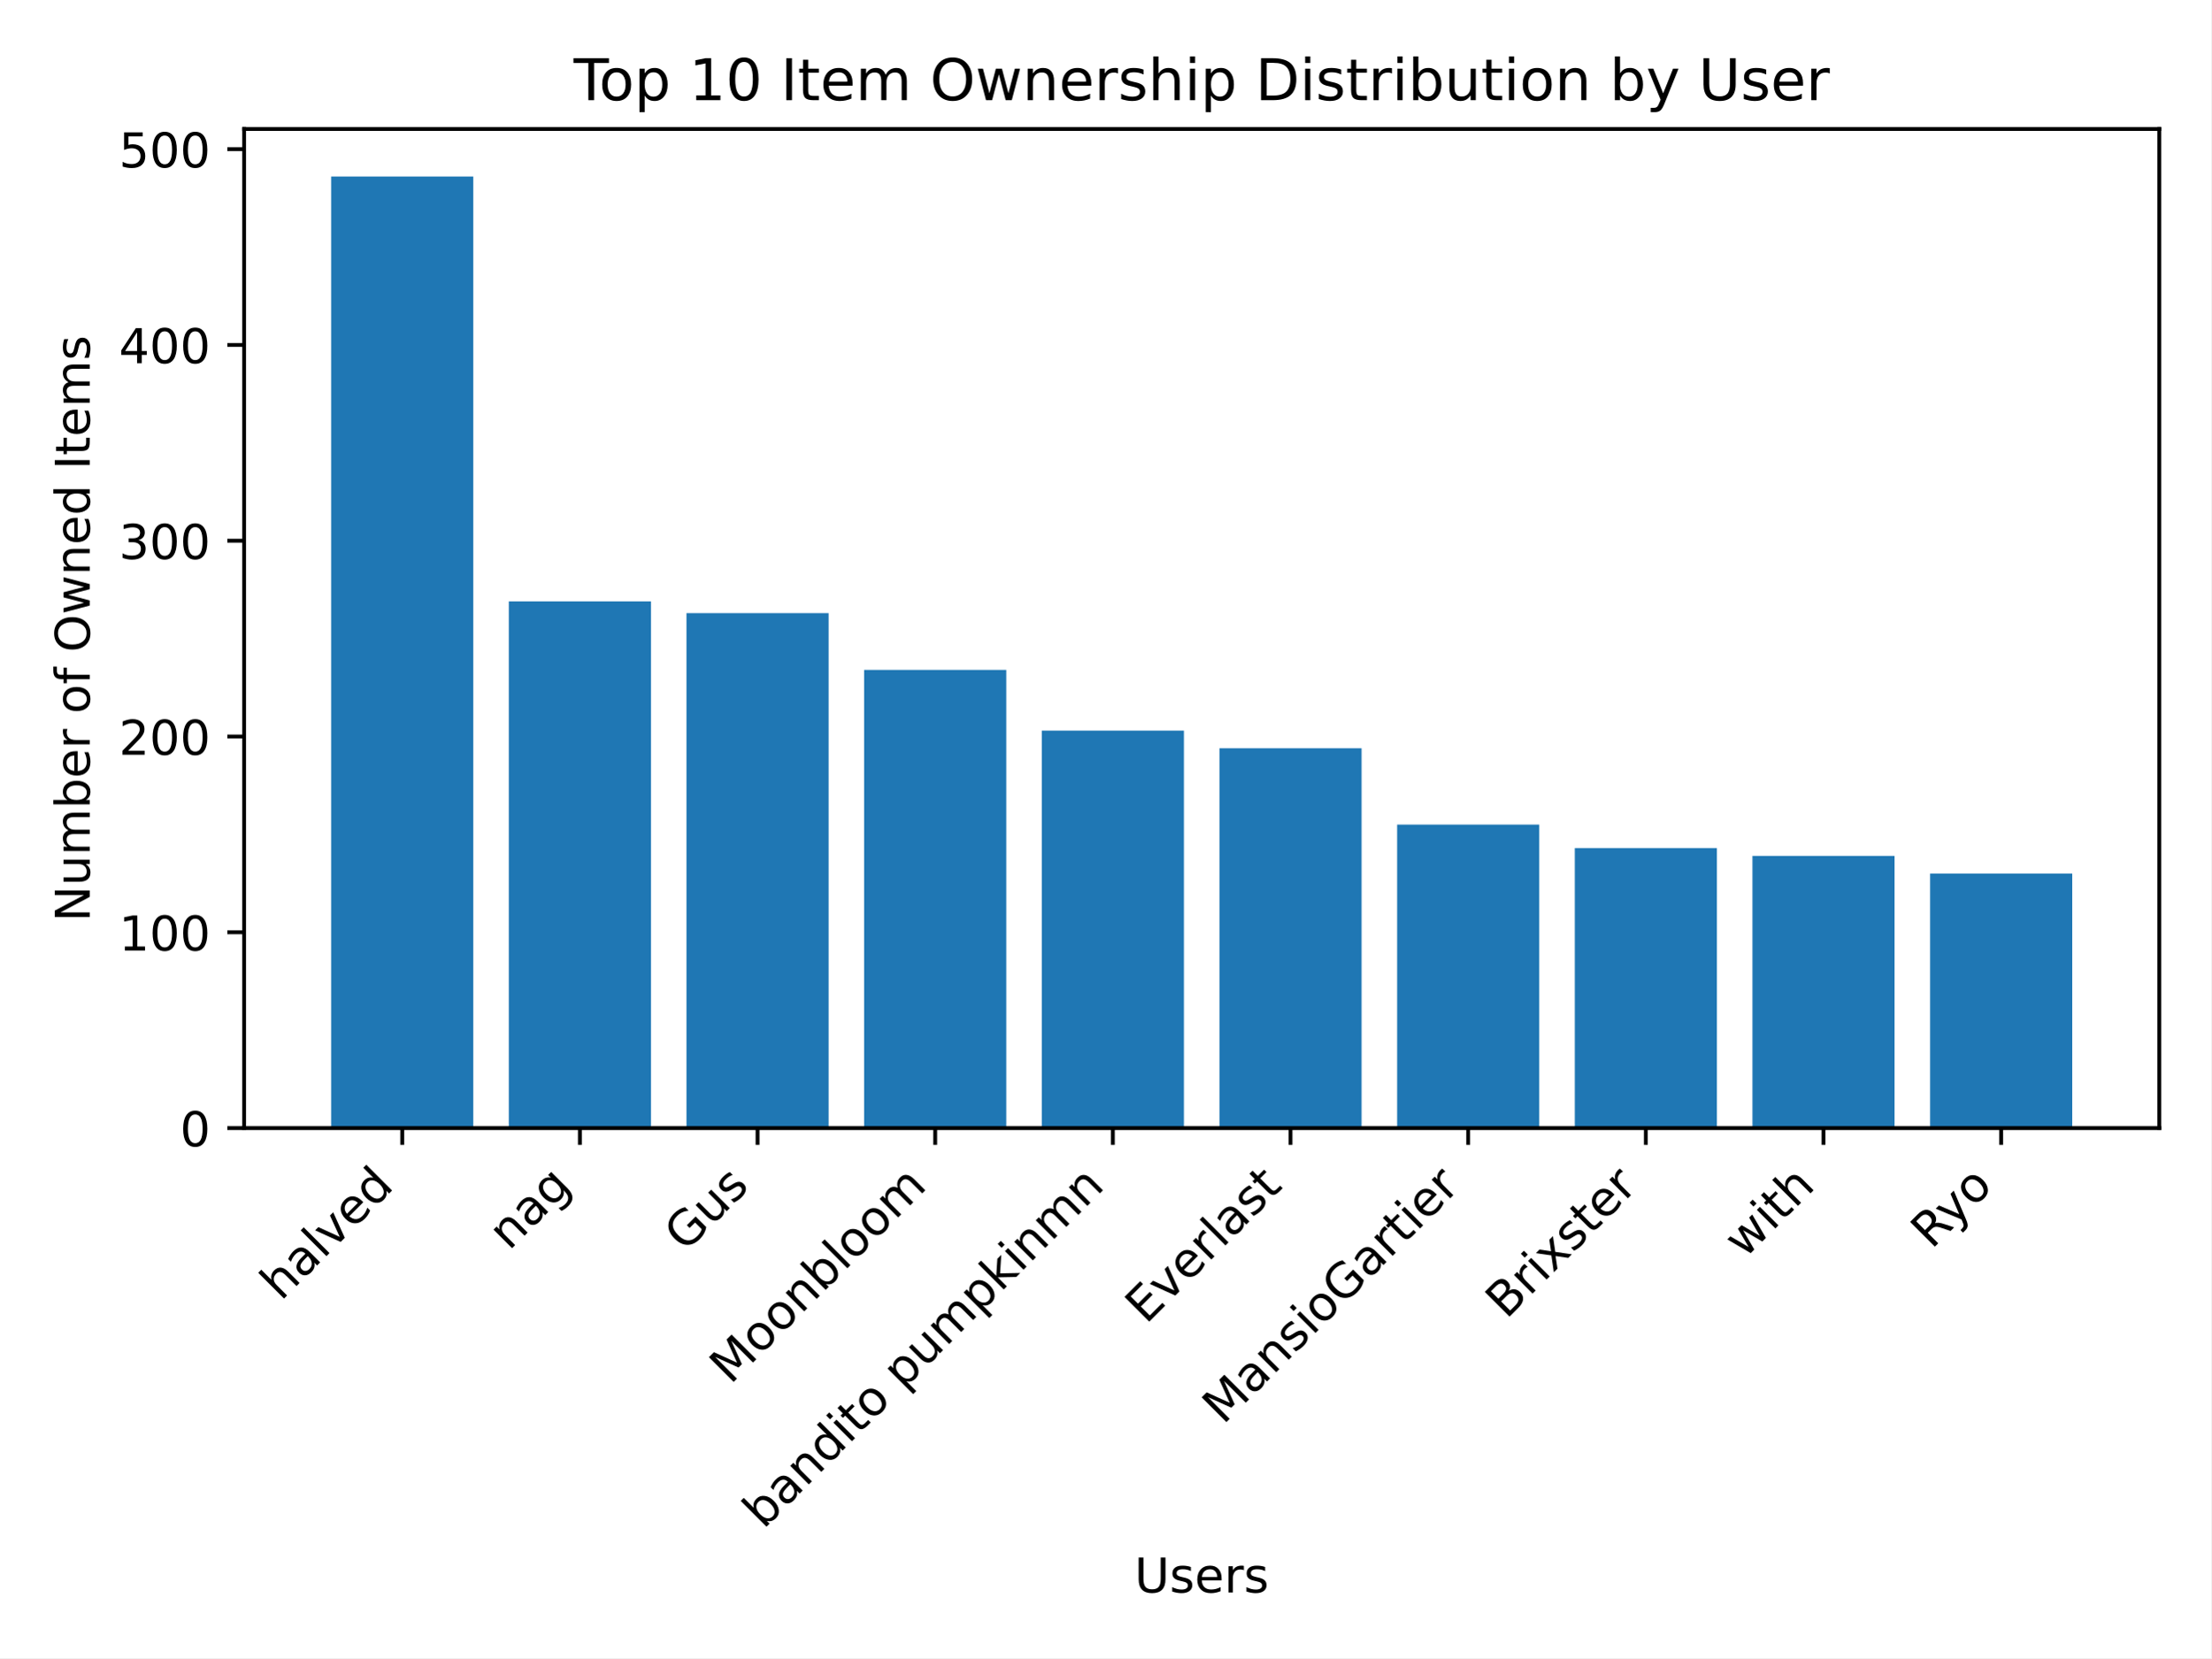
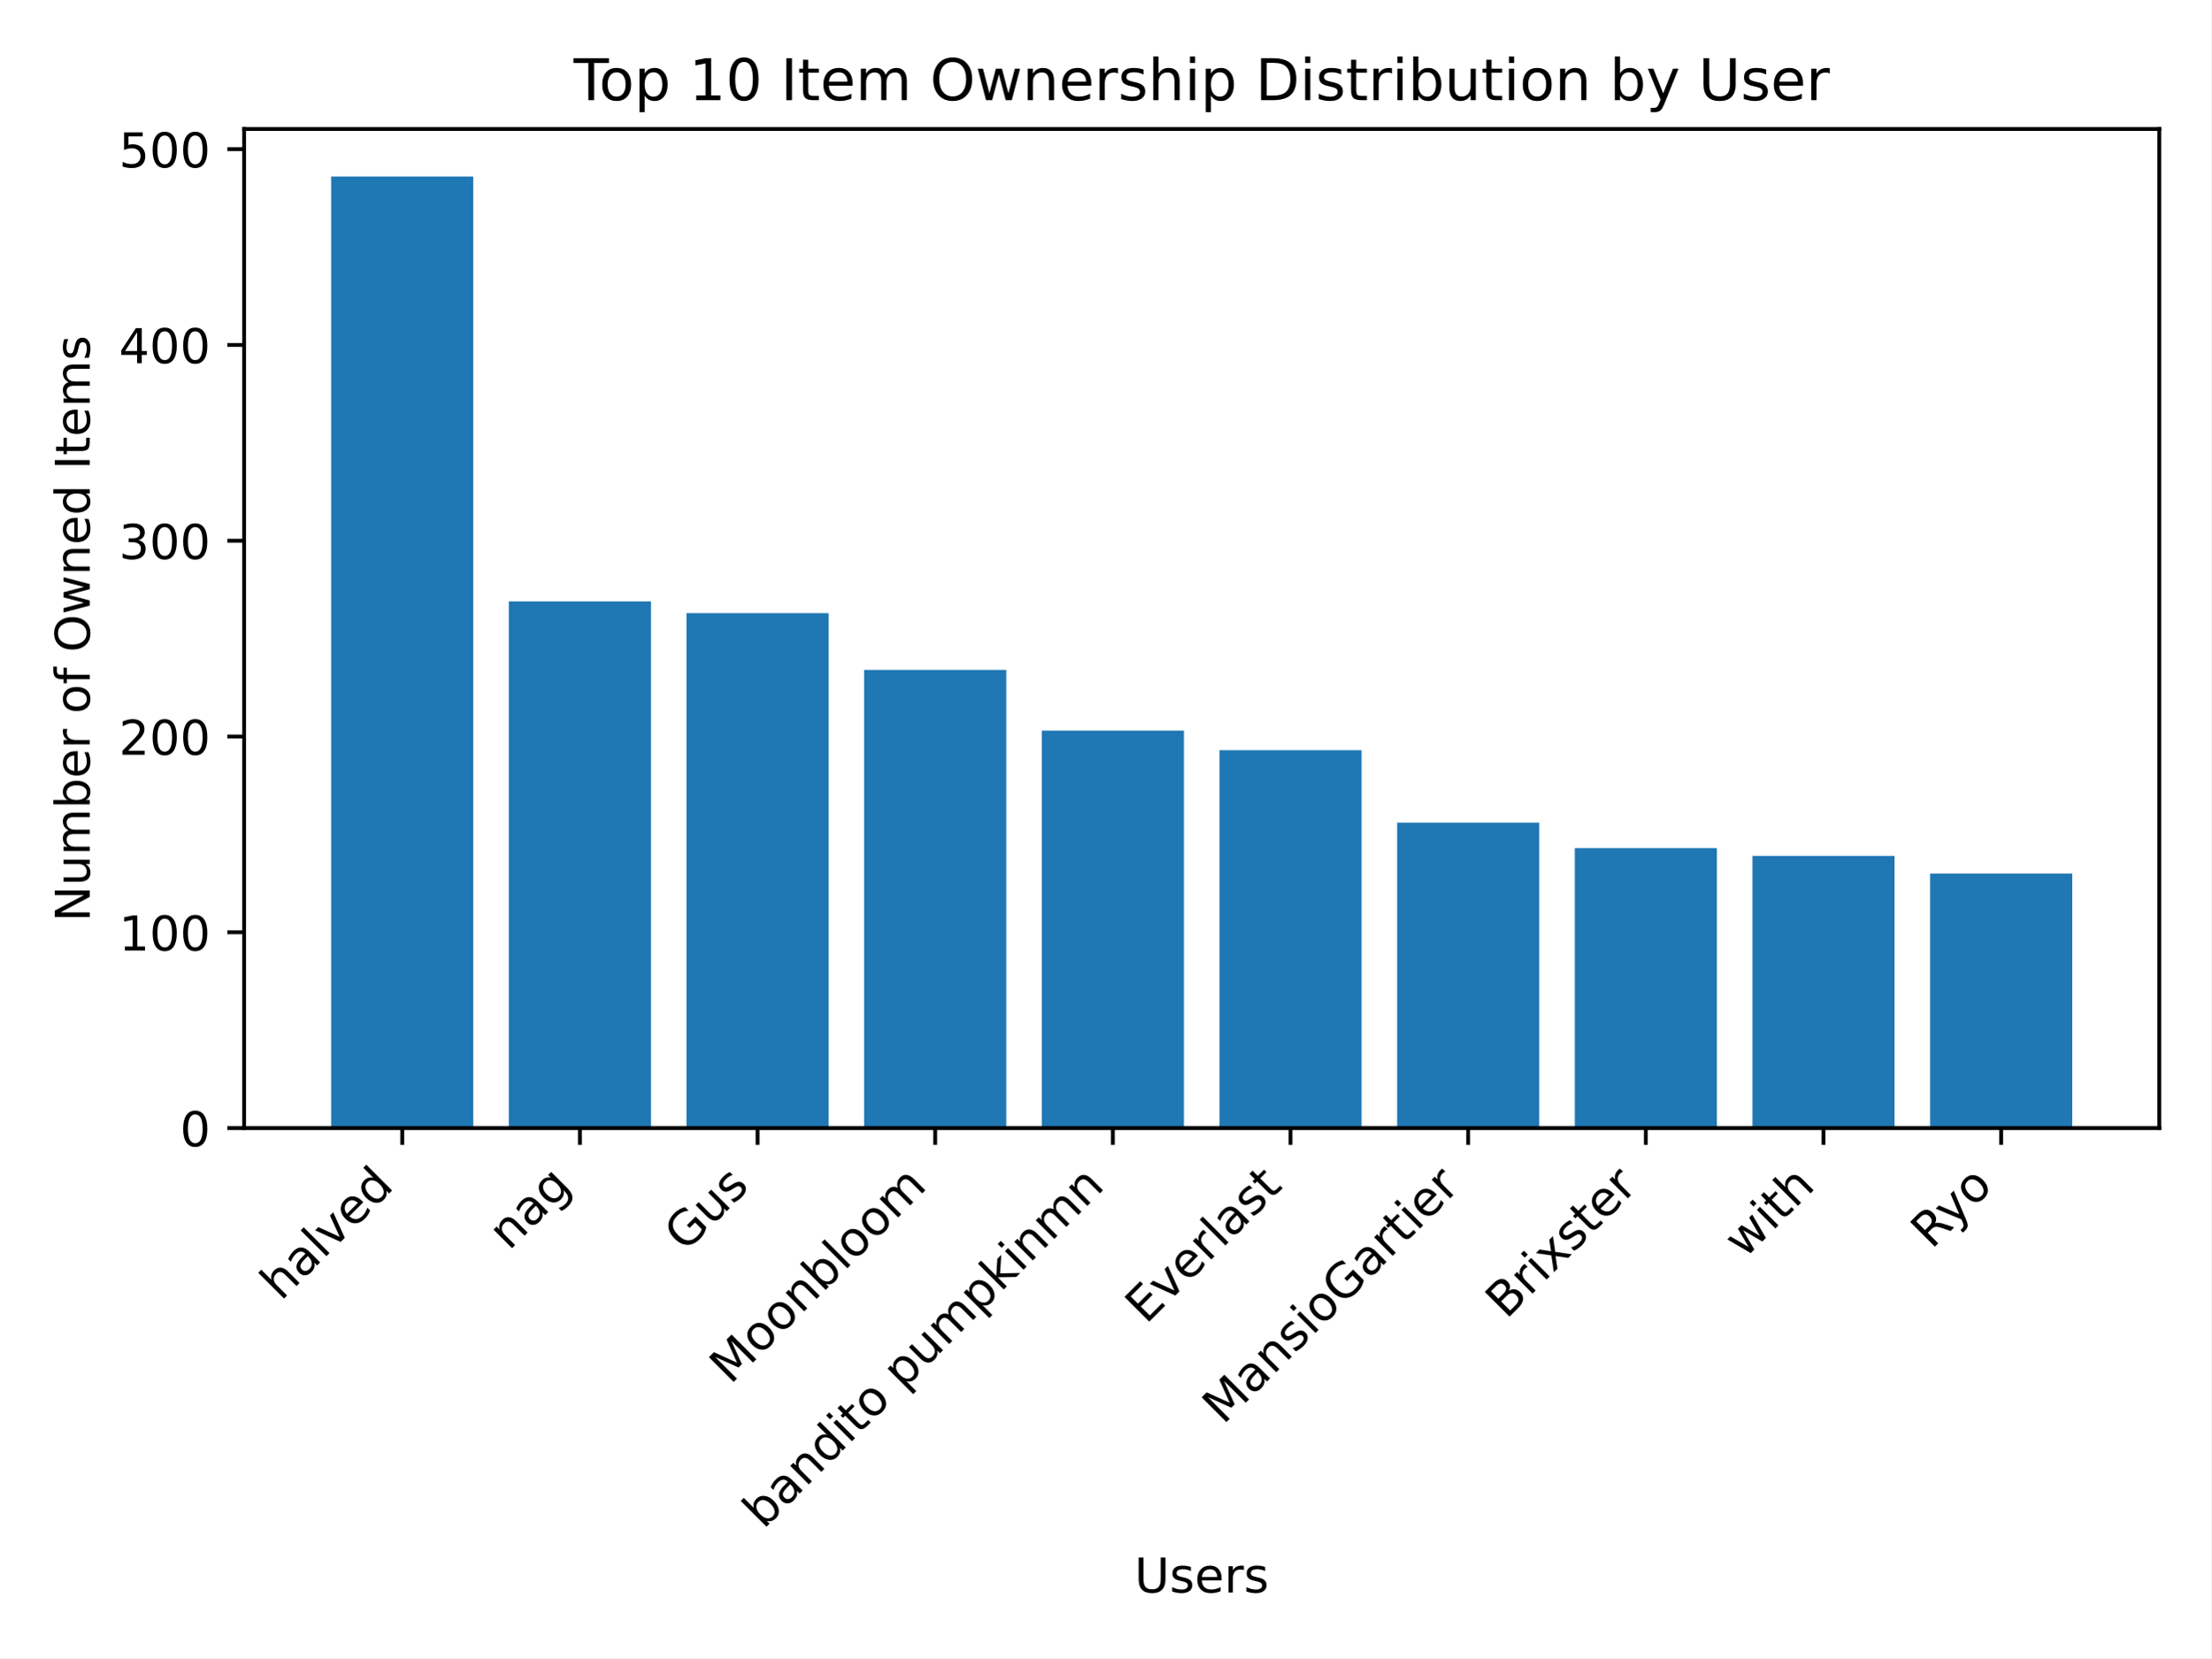
<svg xmlns="http://www.w3.org/2000/svg" xmlns:xlink="http://www.w3.org/1999/xlink" width="460.8pt" height="345.6pt" viewBox="0 0 460.8 345.6" version="1.1">
  <defs>
    <style type="text/css">*{stroke-linejoin: round; stroke-linecap: butt}</style>
  </defs>
  <g id="figure_1">
    <g id="patch_1">
      <path d="M 0 345.6  L 460.8 345.6  L 460.8 0  L 0 0  z " style="fill: #ffffff" />
    </g>
    <g id="axes_1">
      <g id="patch_2">
        <path d="M 50.87 235.125  L 450 235.125  L 450 26.88  L 50.87 26.88  z " style="fill: #ffffff" />
      </g>
      <g id="patch_3">
-         <path d="M 69.012 235.125  L 98.632 235.125  L 98.632 36.796  L 69.012 36.796  z " clip-path="url(#p7b0a698c58)" style="fill: #1f77b4" />
+         <path d="M 69.012 235.125  L 98.632 235.125  L 98.632 36.796  L 69.012 36.796  z " clip-path="url(#padc03eadf7)" style="fill: #1f77b4" />
      </g>
      <g id="patch_4">
-         <path d="M 106.037 235.125  L 135.657 235.125  L 135.657 125.351  L 106.037 125.351  z " clip-path="url(#p7b0a698c58)" style="fill: #1f77b4" />
+         <path d="M 106.037 235.125  L 135.657 235.125  L 135.657 125.351  L 106.037 125.351  z " clip-path="url(#padc03eadf7)" style="fill: #1f77b4" />
      </g>
      <g id="patch_5">
-         <path d="M 143.062 235.125  L 172.682 235.125  L 172.682 127.799  L 143.062 127.799  z " clip-path="url(#p7b0a698c58)" style="fill: #1f77b4" />
+         <path d="M 143.062 235.125  L 172.682 235.125  L 172.682 127.799  L 143.062 127.799  z " clip-path="url(#padc03eadf7)" style="fill: #1f77b4" />
      </g>
      <g id="patch_6">
-         <path d="M 180.087 235.125  L 209.707 235.125  L 209.707 139.634  L 180.087 139.634  z " clip-path="url(#p7b0a698c58)" style="fill: #1f77b4" />
+         <path d="M 180.087 235.125  L 209.707 235.125  L 209.707 139.634  L 180.087 139.634  z " clip-path="url(#padc03eadf7)" style="fill: #1f77b4" />
      </g>
      <g id="patch_7">
-         <path d="M 217.112 235.125  L 246.732 235.125  L 246.732 152.284  L 217.112 152.284  z " clip-path="url(#p7b0a698c58)" style="fill: #1f77b4" />
+         <path d="M 217.112 235.125  L 246.732 235.125  L 246.732 152.284  L 217.112 152.284  z " clip-path="url(#padc03eadf7)" style="fill: #1f77b4" />
      </g>
      <g id="patch_8">
-         <path d="M 254.138 235.125  L 283.758 235.125  L 283.758 155.957  L 254.138 155.957  z " clip-path="url(#p7b0a698c58)" style="fill: #1f77b4" />
+         <path d="M 254.138 235.125  L 283.758 235.125  L 283.758 156.365  L 254.138 156.365  z " clip-path="url(#padc03eadf7)" style="fill: #1f77b4" />
      </g>
      <g id="patch_9">
-         <path d="M 291.163 235.125  L 320.783 235.125  L 320.783 171.872  L 291.163 171.872  z " clip-path="url(#p7b0a698c58)" style="fill: #1f77b4" />
+         <path d="M 291.163 235.125  L 320.783 235.125  L 320.783 171.464  L 291.163 171.464  z " clip-path="url(#padc03eadf7)" style="fill: #1f77b4" />
      </g>
      <g id="patch_10">
-         <path d="M 328.188 235.125  L 357.808 235.125  L 357.808 176.769  L 328.188 176.769  z " clip-path="url(#p7b0a698c58)" style="fill: #1f77b4" />
+         <path d="M 328.188 235.125  L 357.808 235.125  L 357.808 176.769  L 328.188 176.769  z " clip-path="url(#padc03eadf7)" style="fill: #1f77b4" />
      </g>
      <g id="patch_11">
-         <path d="M 365.213 235.125  L 394.833 235.125  L 394.833 178.401  L 365.213 178.401  z " clip-path="url(#p7b0a698c58)" style="fill: #1f77b4" />
+         <path d="M 365.213 235.125  L 394.833 235.125  L 394.833 178.401  L 365.213 178.401  z " clip-path="url(#padc03eadf7)" style="fill: #1f77b4" />
      </g>
      <g id="patch_12">
-         <path d="M 402.238 235.125  L 431.858 235.125  L 431.858 182.074  L 402.238 182.074  z " clip-path="url(#p7b0a698c58)" style="fill: #1f77b4" />
+         <path d="M 402.238 235.125  L 431.858 235.125  L 431.858 182.074  L 402.238 182.074  z " clip-path="url(#padc03eadf7)" style="fill: #1f77b4" />
      </g>
      <g id="matplotlib.axis_1">
        <g id="xtick_1">
          <g id="line2d_1">
            <defs>
-               <path id="md4aa6cab28" d="M 0 0  L 0 3.5  " style="stroke: #000000; stroke-width: 0.8" />
+               <path id="m1ed70bf2a2" d="M 0 0  L 0 3.5  " style="stroke: #000000; stroke-width: 0.8" />
            </defs>
            <g>
-               <use xlink:href="#md4aa6cab28" x="83.822" y="235.125" style="stroke: #000000; stroke-width: 0.8" />
+               <use xlink:href="#m1ed70bf2a2" x="83.822" y="235.125" style="stroke: #000000; stroke-width: 0.8" />
            </g>
          </g>
          <g id="text_1">
            <g transform="translate(58.54764 271.3021) rotate(-45) scale(0.1 -0.1)">
              <defs>
                <path id="DejaVuSans-68" d="M 3513 2113  L 3513 0  L 2938 0  L 2938 2094  Q 2938 2591 2744 2837  Q 2550 3084 2163 3084  Q 1697 3084 1428 2787  Q 1159 2491 1159 1978  L 1159 0  L 581 0  L 581 4863  L 1159 4863  L 1159 2956  Q 1366 3272 1645 3428  Q 1925 3584 2291 3584  Q 2894 3584 3203 3211  Q 3513 2838 3513 2113  z " transform="scale(0.015625)" />
                <path id="DejaVuSans-61" d="M 2194 1759  Q 1497 1759 1228 1600  Q 959 1441 959 1056  Q 959 750 1161 570  Q 1363 391 1709 391  Q 2188 391 2477 730  Q 2766 1069 2766 1631  L 2766 1759  L 2194 1759  z M 3341 1997  L 3341 0  L 2766 0  L 2766 531  Q 2569 213 2275 61  Q 1981 -91 1556 -91  Q 1019 -91 701 211  Q 384 513 384 1019  Q 384 1609 779 1909  Q 1175 2209 1959 2209  L 2766 2209  L 2766 2266  Q 2766 2663 2505 2880  Q 2244 3097 1772 3097  Q 1472 3097 1187 3025  Q 903 2953 641 2809  L 641 3341  Q 956 3463 1253 3523  Q 1550 3584 1831 3584  Q 2591 3584 2966 3190  Q 3341 2797 3341 1997  z " transform="scale(0.015625)" />
                <path id="DejaVuSans-6c" d="M 603 4863  L 1178 4863  L 1178 0  L 603 0  L 603 4863  z " transform="scale(0.015625)" />
                <path id="DejaVuSans-76" d="M 191 3500  L 800 3500  L 1894 563  L 2988 3500  L 3597 3500  L 2284 0  L 1503 0  L 191 3500  z " transform="scale(0.015625)" />
                <path id="DejaVuSans-65" d="M 3597 1894  L 3597 1613  L 953 1613  Q 991 1019 1311 708  Q 1631 397 2203 397  Q 2534 397 2845 478  Q 3156 559 3463 722  L 3463 178  Q 3153 47 2828 -22  Q 2503 -91 2169 -91  Q 1331 -91 842 396  Q 353 884 353 1716  Q 353 2575 817 3079  Q 1281 3584 2069 3584  Q 2775 3584 3186 3129  Q 3597 2675 3597 1894  z M 3022 2063  Q 3016 2534 2758 2815  Q 2500 3097 2075 3097  Q 1594 3097 1305 2825  Q 1016 2553 972 2059  L 3022 2063  z " transform="scale(0.015625)" />
                <path id="DejaVuSans-64" d="M 2906 2969  L 2906 4863  L 3481 4863  L 3481 0  L 2906 0  L 2906 525  Q 2725 213 2448 61  Q 2172 -91 1784 -91  Q 1150 -91 751 415  Q 353 922 353 1747  Q 353 2572 751 3078  Q 1150 3584 1784 3584  Q 2172 3584 2448 3432  Q 2725 3281 2906 2969  z M 947 1747  Q 947 1113 1208 752  Q 1469 391 1925 391  Q 2381 391 2643 752  Q 2906 1113 2906 1747  Q 2906 2381 2643 2742  Q 2381 3103 1925 3103  Q 1469 3103 1208 2742  Q 947 2381 947 1747  z " transform="scale(0.015625)" />
              </defs>
              <use xlink:href="#DejaVuSans-68" />
              <use xlink:href="#DejaVuSans-61" x="63.379" />
              <use xlink:href="#DejaVuSans-6c" x="124.658" />
              <use xlink:href="#DejaVuSans-76" x="152.441" />
              <use xlink:href="#DejaVuSans-65" x="211.621" />
              <use xlink:href="#DejaVuSans-64" x="273.145" />
            </g>
          </g>
        </g>
        <g id="xtick_2">
          <g id="line2d_2">
            <g>
-               <use xlink:href="#md4aa6cab28" x="120.847" y="235.125" style="stroke: #000000; stroke-width: 0.8" />
+               <use xlink:href="#m1ed70bf2a2" x="120.847" y="235.125" style="stroke: #000000; stroke-width: 0.8" />
            </g>
          </g>
          <g id="text_2">
            <g transform="translate(106.0732 260.8015) rotate(-45) scale(0.1 -0.1)">
              <defs>
                <path id="DejaVuSans-6e" d="M 3513 2113  L 3513 0  L 2938 0  L 2938 2094  Q 2938 2591 2744 2837  Q 2550 3084 2163 3084  Q 1697 3084 1428 2787  Q 1159 2491 1159 1978  L 1159 0  L 581 0  L 581 3500  L 1159 3500  L 1159 2956  Q 1366 3272 1645 3428  Q 1925 3584 2291 3584  Q 2894 3584 3203 3211  Q 3513 2838 3513 2113  z " transform="scale(0.015625)" />
                <path id="DejaVuSans-67" d="M 2906 1791  Q 2906 2416 2648 2759  Q 2391 3103 1925 3103  Q 1463 3103 1205 2759  Q 947 2416 947 1791  Q 947 1169 1205 825  Q 1463 481 1925 481  Q 2391 481 2648 825  Q 2906 1169 2906 1791  z M 3481 434  Q 3481 -459 3084 -895  Q 2688 -1331 1869 -1331  Q 1566 -1331 1297 -1286  Q 1028 -1241 775 -1147  L 775 -588  Q 1028 -725 1275 -790  Q 1522 -856 1778 -856  Q 2344 -856 2625 -561  Q 2906 -266 2906 331  L 2906 616  Q 2728 306 2450 153  Q 2172 0 1784 0  Q 1141 0 747 490  Q 353 981 353 1791  Q 353 2603 747 3093  Q 1141 3584 1784 3584  Q 2172 3584 2450 3431  Q 2728 3278 2906 2969  L 2906 3500  L 3481 3500  L 3481 434  z " transform="scale(0.015625)" />
              </defs>
              <use xlink:href="#DejaVuSans-6e" />
              <use xlink:href="#DejaVuSans-61" x="63.379" />
              <use xlink:href="#DejaVuSans-67" x="124.658" />
            </g>
          </g>
        </g>
        <g id="xtick_3">
          <g id="line2d_3">
            <g>
-               <use xlink:href="#md4aa6cab28" x="157.872" y="235.125" style="stroke: #000000; stroke-width: 0.8" />
+               <use xlink:href="#m1ed70bf2a2" x="157.872" y="235.125" style="stroke: #000000; stroke-width: 0.8" />
            </g>
          </g>
          <g id="text_3">
            <g transform="translate(142.758 261.1418) rotate(-45) scale(0.1 -0.1)">
              <defs>
                <path id="DejaVuSans-47" d="M 3809 666  L 3809 1919  L 2778 1919  L 2778 2438  L 4434 2438  L 4434 434  Q 4069 175 3628 42  Q 3188 -91 2688 -91  Q 1594 -91 976 548  Q 359 1188 359 2328  Q 359 3472 976 4111  Q 1594 4750 2688 4750  Q 3144 4750 3555 4637  Q 3966 4525 4313 4306  L 4313 3634  Q 3963 3931 3569 4081  Q 3175 4231 2741 4231  Q 1884 4231 1454 3753  Q 1025 3275 1025 2328  Q 1025 1384 1454 906  Q 1884 428 2741 428  Q 3075 428 3337 486  Q 3600 544 3809 666  z " transform="scale(0.015625)" />
                <path id="DejaVuSans-75" d="M 544 1381  L 544 3500  L 1119 3500  L 1119 1403  Q 1119 906 1312 657  Q 1506 409 1894 409  Q 2359 409 2629 706  Q 2900 1003 2900 1516  L 2900 3500  L 3475 3500  L 3475 0  L 2900 0  L 2900 538  Q 2691 219 2414 64  Q 2138 -91 1772 -91  Q 1169 -91 856 284  Q 544 659 544 1381  z M 1991 3584  L 1991 3584  z " transform="scale(0.015625)" />
                <path id="DejaVuSans-73" d="M 2834 3397  L 2834 2853  Q 2591 2978 2328 3040  Q 2066 3103 1784 3103  Q 1356 3103 1142 2972  Q 928 2841 928 2578  Q 928 2378 1081 2264  Q 1234 2150 1697 2047  L 1894 2003  Q 2506 1872 2764 1633  Q 3022 1394 3022 966  Q 3022 478 2636 193  Q 2250 -91 1575 -91  Q 1294 -91 989 -36  Q 684 19 347 128  L 347 722  Q 666 556 975 473  Q 1284 391 1588 391  Q 1994 391 2212 530  Q 2431 669 2431 922  Q 2431 1156 2273 1281  Q 2116 1406 1581 1522  L 1381 1569  Q 847 1681 609 1914  Q 372 2147 372 2553  Q 372 3047 722 3315  Q 1072 3584 1716 3584  Q 2034 3584 2315 3537  Q 2597 3491 2834 3397  z " transform="scale(0.015625)" />
              </defs>
              <use xlink:href="#DejaVuSans-47" />
              <use xlink:href="#DejaVuSans-75" x="77.49" />
              <use xlink:href="#DejaVuSans-73" x="140.869" />
            </g>
          </g>
        </g>
        <g id="xtick_4">
          <g id="line2d_4">
            <g>
-               <use xlink:href="#md4aa6cab28" x="194.897" y="235.125" style="stroke: #000000; stroke-width: 0.8" />
+               <use xlink:href="#m1ed70bf2a2" x="194.897" y="235.125" style="stroke: #000000; stroke-width: 0.8" />
            </g>
          </g>
          <g id="text_4">
            <g transform="translate(152.197 288.7278) rotate(-45) scale(0.1 -0.1)">
              <defs>
                <path id="DejaVuSans-4d" d="M 628 4666  L 1569 4666  L 2759 1491  L 3956 4666  L 4897 4666  L 4897 0  L 4281 0  L 4281 4097  L 3078 897  L 2444 897  L 1241 4097  L 1241 0  L 628 0  L 628 4666  z " transform="scale(0.015625)" />
                <path id="DejaVuSans-6f" d="M 1959 3097  Q 1497 3097 1228 2736  Q 959 2375 959 1747  Q 959 1119 1226 758  Q 1494 397 1959 397  Q 2419 397 2687 759  Q 2956 1122 2956 1747  Q 2956 2369 2687 2733  Q 2419 3097 1959 3097  z M 1959 3584  Q 2709 3584 3137 3096  Q 3566 2609 3566 1747  Q 3566 888 3137 398  Q 2709 -91 1959 -91  Q 1206 -91 779 398  Q 353 888 353 1747  Q 353 2609 779 3096  Q 1206 3584 1959 3584  z " transform="scale(0.015625)" />
                <path id="DejaVuSans-62" d="M 3116 1747  Q 3116 2381 2855 2742  Q 2594 3103 2138 3103  Q 1681 3103 1420 2742  Q 1159 2381 1159 1747  Q 1159 1113 1420 752  Q 1681 391 2138 391  Q 2594 391 2855 752  Q 3116 1113 3116 1747  z M 1159 2969  Q 1341 3281 1617 3432  Q 1894 3584 2278 3584  Q 2916 3584 3314 3078  Q 3713 2572 3713 1747  Q 3713 922 3314 415  Q 2916 -91 2278 -91  Q 1894 -91 1617 61  Q 1341 213 1159 525  L 1159 0  L 581 0  L 581 4863  L 1159 4863  L 1159 2969  z " transform="scale(0.015625)" />
                <path id="DejaVuSans-6d" d="M 3328 2828  Q 3544 3216 3844 3400  Q 4144 3584 4550 3584  Q 5097 3584 5394 3201  Q 5691 2819 5691 2113  L 5691 0  L 5113 0  L 5113 2094  Q 5113 2597 4934 2840  Q 4756 3084 4391 3084  Q 3944 3084 3684 2787  Q 3425 2491 3425 1978  L 3425 0  L 2847 0  L 2847 2094  Q 2847 2600 2669 2842  Q 2491 3084 2119 3084  Q 1678 3084 1418 2786  Q 1159 2488 1159 1978  L 1159 0  L 581 0  L 581 3500  L 1159 3500  L 1159 2956  Q 1356 3278 1631 3431  Q 1906 3584 2284 3584  Q 2666 3584 2933 3390  Q 3200 3197 3328 2828  z " transform="scale(0.015625)" />
              </defs>
              <use xlink:href="#DejaVuSans-4d" />
              <use xlink:href="#DejaVuSans-6f" x="86.279" />
              <use xlink:href="#DejaVuSans-6f" x="147.461" />
              <use xlink:href="#DejaVuSans-6e" x="208.643" />
              <use xlink:href="#DejaVuSans-62" x="272.021" />
              <use xlink:href="#DejaVuSans-6c" x="335.498" />
              <use xlink:href="#DejaVuSans-6f" x="363.281" />
              <use xlink:href="#DejaVuSans-6f" x="424.463" />
              <use xlink:href="#DejaVuSans-6d" x="485.645" />
            </g>
          </g>
        </g>
        <g id="xtick_5">
          <g id="line2d_5">
            <g>
-               <use xlink:href="#md4aa6cab28" x="231.922" y="235.125" style="stroke: #000000; stroke-width: 0.8" />
+               <use xlink:href="#m1ed70bf2a2" x="231.922" y="235.125" style="stroke: #000000; stroke-width: 0.8" />
            </g>
          </g>
          <g id="text_5">
            <g transform="translate(159.0927 318.8572) rotate(-45) scale(0.1 -0.1)">
              <defs>
                <path id="DejaVuSans-69" d="M 603 3500  L 1178 3500  L 1178 0  L 603 0  L 603 3500  z M 603 4863  L 1178 4863  L 1178 4134  L 603 4134  L 603 4863  z " transform="scale(0.015625)" />
                <path id="DejaVuSans-74" d="M 1172 4494  L 1172 3500  L 2356 3500  L 2356 3053  L 1172 3053  L 1172 1153  Q 1172 725 1289 603  Q 1406 481 1766 481  L 2356 481  L 2356 0  L 1766 0  Q 1100 0 847 248  Q 594 497 594 1153  L 594 3053  L 172 3053  L 172 3500  L 594 3500  L 594 4494  L 1172 4494  z " transform="scale(0.015625)" />
                <path id="DejaVuSans-20" transform="scale(0.015625)" />
                <path id="DejaVuSans-70" d="M 1159 525  L 1159 -1331  L 581 -1331  L 581 3500  L 1159 3500  L 1159 2969  Q 1341 3281 1617 3432  Q 1894 3584 2278 3584  Q 2916 3584 3314 3078  Q 3713 2572 3713 1747  Q 3713 922 3314 415  Q 2916 -91 2278 -91  Q 1894 -91 1617 61  Q 1341 213 1159 525  z M 3116 1747  Q 3116 2381 2855 2742  Q 2594 3103 2138 3103  Q 1681 3103 1420 2742  Q 1159 2381 1159 1747  Q 1159 1113 1420 752  Q 1681 391 2138 391  Q 2594 391 2855 752  Q 3116 1113 3116 1747  z " transform="scale(0.015625)" />
                <path id="DejaVuSans-6b" d="M 581 4863  L 1159 4863  L 1159 1991  L 2875 3500  L 3609 3500  L 1753 1863  L 3688 0  L 2938 0  L 1159 1709  L 1159 0  L 581 0  L 581 4863  z " transform="scale(0.015625)" />
              </defs>
              <use xlink:href="#DejaVuSans-62" />
              <use xlink:href="#DejaVuSans-61" x="63.477" />
              <use xlink:href="#DejaVuSans-6e" x="124.756" />
              <use xlink:href="#DejaVuSans-64" x="188.135" />
              <use xlink:href="#DejaVuSans-69" x="251.611" />
              <use xlink:href="#DejaVuSans-74" x="279.395" />
              <use xlink:href="#DejaVuSans-6f" x="318.604" />
              <use xlink:href="#DejaVuSans-20" x="379.785" />
              <use xlink:href="#DejaVuSans-70" x="411.572" />
              <use xlink:href="#DejaVuSans-75" x="475.049" />
              <use xlink:href="#DejaVuSans-6d" x="538.428" />
              <use xlink:href="#DejaVuSans-70" x="635.84" />
              <use xlink:href="#DejaVuSans-6b" x="699.316" />
              <use xlink:href="#DejaVuSans-69" x="757.227" />
              <use xlink:href="#DejaVuSans-6e" x="785.01" />
              <use xlink:href="#DejaVuSans-6d" x="848.389" />
              <use xlink:href="#DejaVuSans-6e" x="945.801" />
            </g>
          </g>
        </g>
        <g id="xtick_6">
          <g id="line2d_6">
            <g>
-               <use xlink:href="#md4aa6cab28" x="268.948" y="235.125" style="stroke: #000000; stroke-width: 0.8" />
+               <use xlink:href="#m1ed70bf2a2" x="268.948" y="235.125" style="stroke: #000000; stroke-width: 0.8" />
            </g>
          </g>
          <g id="text_6">
            <g transform="translate(238.8126 276.1623) rotate(-45) scale(0.1 -0.1)">
              <defs>
                <path id="DejaVuSans-45" d="M 628 4666  L 3578 4666  L 3578 4134  L 1259 4134  L 1259 2753  L 3481 2753  L 3481 2222  L 1259 2222  L 1259 531  L 3634 531  L 3634 0  L 628 0  L 628 4666  z " transform="scale(0.015625)" />
                <path id="DejaVuSans-72" d="M 2631 2963  Q 2534 3019 2420 3045  Q 2306 3072 2169 3072  Q 1681 3072 1420 2755  Q 1159 2438 1159 1844  L 1159 0  L 581 0  L 581 3500  L 1159 3500  L 1159 2956  Q 1341 3275 1631 3429  Q 1922 3584 2338 3584  Q 2397 3584 2469 3576  Q 2541 3569 2628 3553  L 2631 2963  z " transform="scale(0.015625)" />
              </defs>
              <use xlink:href="#DejaVuSans-45" />
              <use xlink:href="#DejaVuSans-76" x="63.184" />
              <use xlink:href="#DejaVuSans-65" x="122.363" />
              <use xlink:href="#DejaVuSans-72" x="183.887" />
              <use xlink:href="#DejaVuSans-6c" x="225" />
              <use xlink:href="#DejaVuSans-61" x="252.783" />
              <use xlink:href="#DejaVuSans-73" x="314.062" />
              <use xlink:href="#DejaVuSans-74" x="366.162" />
            </g>
          </g>
        </g>
        <g id="xtick_7">
          <g id="line2d_7">
            <g>
-               <use xlink:href="#md4aa6cab28" x="305.973" y="235.125" style="stroke: #000000; stroke-width: 0.8" />
+               <use xlink:href="#m1ed70bf2a2" x="305.973" y="235.125" style="stroke: #000000; stroke-width: 0.8" />
            </g>
          </g>
          <g id="text_7">
            <g transform="translate(254.8985 297.1015) rotate(-45) scale(0.1 -0.1)">
              <use xlink:href="#DejaVuSans-4d" />
              <use xlink:href="#DejaVuSans-61" x="86.279" />
              <use xlink:href="#DejaVuSans-6e" x="147.559" />
              <use xlink:href="#DejaVuSans-73" x="210.938" />
              <use xlink:href="#DejaVuSans-69" x="263.037" />
              <use xlink:href="#DejaVuSans-6f" x="290.82" />
              <use xlink:href="#DejaVuSans-47" x="352.002" />
              <use xlink:href="#DejaVuSans-61" x="429.492" />
              <use xlink:href="#DejaVuSans-72" x="490.771" />
              <use xlink:href="#DejaVuSans-74" x="531.885" />
              <use xlink:href="#DejaVuSans-69" x="571.094" />
              <use xlink:href="#DejaVuSans-65" x="598.877" />
              <use xlink:href="#DejaVuSans-72" x="660.4" />
            </g>
          </g>
        </g>
        <g id="xtick_8">
          <g id="line2d_8">
            <g>
-               <use xlink:href="#md4aa6cab28" x="342.998" y="235.125" style="stroke: #000000; stroke-width: 0.8" />
+               <use xlink:href="#m1ed70bf2a2" x="342.998" y="235.125" style="stroke: #000000; stroke-width: 0.8" />
            </g>
          </g>
          <g id="text_8">
            <g transform="translate(313.9057 275.1193) rotate(-45) scale(0.1 -0.1)">
              <defs>
                <path id="DejaVuSans-42" d="M 1259 2228  L 1259 519  L 2272 519  Q 2781 519 3026 730  Q 3272 941 3272 1375  Q 3272 1813 3026 2020  Q 2781 2228 2272 2228  L 1259 2228  z M 1259 4147  L 1259 2741  L 2194 2741  Q 2656 2741 2882 2914  Q 3109 3088 3109 3444  Q 3109 3797 2882 3972  Q 2656 4147 2194 4147  L 1259 4147  z M 628 4666  L 2241 4666  Q 2963 4666 3353 4366  Q 3744 4066 3744 3513  Q 3744 3084 3544 2831  Q 3344 2578 2956 2516  Q 3422 2416 3680 2098  Q 3938 1781 3938 1306  Q 3938 681 3513 340  Q 3088 0 2303 0  L 628 0  L 628 4666  z " transform="scale(0.015625)" />
                <path id="DejaVuSans-78" d="M 3513 3500  L 2247 1797  L 3578 0  L 2900 0  L 1881 1375  L 863 0  L 184 0  L 1544 1831  L 300 3500  L 978 3500  L 1906 2253  L 2834 3500  L 3513 3500  z " transform="scale(0.015625)" />
              </defs>
              <use xlink:href="#DejaVuSans-42" />
              <use xlink:href="#DejaVuSans-72" x="68.604" />
              <use xlink:href="#DejaVuSans-69" x="109.717" />
              <use xlink:href="#DejaVuSans-78" x="137.5" />
              <use xlink:href="#DejaVuSans-73" x="196.68" />
              <use xlink:href="#DejaVuSans-74" x="248.779" />
              <use xlink:href="#DejaVuSans-65" x="287.988" />
              <use xlink:href="#DejaVuSans-72" x="349.512" />
            </g>
          </g>
        </g>
        <g id="xtick_9">
          <g id="line2d_9">
            <g>
-               <use xlink:href="#md4aa6cab28" x="380.023" y="235.125" style="stroke: #000000; stroke-width: 0.8" />
+               <use xlink:href="#m1ed70bf2a2" x="380.023" y="235.125" style="stroke: #000000; stroke-width: 0.8" />
            </g>
          </g>
          <g id="text_9">
            <g transform="translate(363.5515 262.4986) rotate(-45) scale(0.1 -0.1)">
              <defs>
                <path id="DejaVuSans-77" d="M 269 3500  L 844 3500  L 1563 769  L 2278 3500  L 2956 3500  L 3675 769  L 4391 3500  L 4966 3500  L 4050 0  L 3372 0  L 2619 2869  L 1863 0  L 1184 0  L 269 3500  z " transform="scale(0.015625)" />
              </defs>
              <use xlink:href="#DejaVuSans-77" />
              <use xlink:href="#DejaVuSans-69" x="81.787" />
              <use xlink:href="#DejaVuSans-74" x="109.57" />
              <use xlink:href="#DejaVuSans-68" x="148.779" />
            </g>
          </g>
        </g>
        <g id="xtick_10">
          <g id="line2d_10">
            <g>
-               <use xlink:href="#md4aa6cab28" x="417.048" y="235.125" style="stroke: #000000; stroke-width: 0.8" />
+               <use xlink:href="#m1ed70bf2a2" x="417.048" y="235.125" style="stroke: #000000; stroke-width: 0.8" />
            </g>
          </g>
          <g id="text_10">
            <g transform="translate(402.541 260.5342) rotate(-45) scale(0.1 -0.1)">
              <defs>
                <path id="DejaVuSans-52" d="M 2841 2188  Q 3044 2119 3236 1894  Q 3428 1669 3622 1275  L 4263 0  L 3584 0  L 2988 1197  Q 2756 1666 2539 1819  Q 2322 1972 1947 1972  L 1259 1972  L 1259 0  L 628 0  L 628 4666  L 2053 4666  Q 2853 4666 3247 4331  Q 3641 3997 3641 3322  Q 3641 2881 3436 2590  Q 3231 2300 2841 2188  z M 1259 4147  L 1259 2491  L 2053 2491  Q 2509 2491 2742 2702  Q 2975 2913 2975 3322  Q 2975 3731 2742 3939  Q 2509 4147 2053 4147  L 1259 4147  z " transform="scale(0.015625)" />
                <path id="DejaVuSans-79" d="M 2059 -325  Q 1816 -950 1584 -1140  Q 1353 -1331 966 -1331  L 506 -1331  L 506 -850  L 844 -850  Q 1081 -850 1212 -737  Q 1344 -625 1503 -206  L 1606 56  L 191 3500  L 800 3500  L 1894 763  L 2988 3500  L 3597 3500  L 2059 -325  z " transform="scale(0.015625)" />
              </defs>
              <use xlink:href="#DejaVuSans-52" />
              <use xlink:href="#DejaVuSans-79" x="63.982" />
              <use xlink:href="#DejaVuSans-6f" x="123.162" />
            </g>
          </g>
        </g>
        <g id="text_11">
          <g transform="translate(236.4342 331.9262) scale(0.1 -0.1)">
            <defs>
              <path id="DejaVuSans-55" d="M 556 4666  L 1191 4666  L 1191 1831  Q 1191 1081 1462 751  Q 1734 422 2344 422  Q 2950 422 3222 751  Q 3494 1081 3494 1831  L 3494 4666  L 4128 4666  L 4128 1753  Q 4128 841 3676 375  Q 3225 -91 2344 -91  Q 1459 -91 1007 375  Q 556 841 556 1753  L 556 4666  z " transform="scale(0.015625)" />
            </defs>
            <use xlink:href="#DejaVuSans-55" />
            <use xlink:href="#DejaVuSans-73" x="73.193" />
            <use xlink:href="#DejaVuSans-65" x="125.293" />
            <use xlink:href="#DejaVuSans-72" x="186.816" />
            <use xlink:href="#DejaVuSans-73" x="227.93" />
          </g>
        </g>
      </g>
      <g id="matplotlib.axis_2">
        <g id="ytick_1">
          <g id="line2d_11">
            <defs>
-               <path id="m234869a16a" d="M 0 0  L -3.5 0  " style="stroke: #000000; stroke-width: 0.8" />
+               <path id="m15fab04257" d="M 0 0  L -3.5 0  " style="stroke: #000000; stroke-width: 0.8" />
            </defs>
            <g>
-               <use xlink:href="#m234869a16a" x="50.87" y="235.125" style="stroke: #000000; stroke-width: 0.8" />
+               <use xlink:href="#m15fab04257" x="50.87" y="235.125" style="stroke: #000000; stroke-width: 0.8" />
            </g>
          </g>
          <g id="text_12">
            <g transform="translate(37.5075 238.9243) scale(0.1 -0.1)">
              <defs>
                <path id="DejaVuSans-30" d="M 2034 4250  Q 1547 4250 1301 3770  Q 1056 3291 1056 2328  Q 1056 1369 1301 889  Q 1547 409 2034 409  Q 2525 409 2770 889  Q 3016 1369 3016 2328  Q 3016 3291 2770 3770  Q 2525 4250 2034 4250  z M 2034 4750  Q 2819 4750 3233 4129  Q 3647 3509 3647 2328  Q 3647 1150 3233 529  Q 2819 -91 2034 -91  Q 1250 -91 836 529  Q 422 1150 422 2328  Q 422 3509 836 4129  Q 1250 4750 2034 4750  z " transform="scale(0.015625)" />
              </defs>
              <use xlink:href="#DejaVuSans-30" />
            </g>
          </g>
        </g>
        <g id="ytick_2">
          <g id="line2d_12">
            <g>
-               <use xlink:href="#m234869a16a" x="50.87" y="194.317" style="stroke: #000000; stroke-width: 0.8" />
+               <use xlink:href="#m15fab04257" x="50.87" y="194.317" style="stroke: #000000; stroke-width: 0.8" />
            </g>
          </g>
          <g id="text_13">
            <g transform="translate(24.7825 198.1159) scale(0.1 -0.1)">
              <defs>
                <path id="DejaVuSans-31" d="M 794 531  L 1825 531  L 1825 4091  L 703 3866  L 703 4441  L 1819 4666  L 2450 4666  L 2450 531  L 3481 531  L 3481 0  L 794 0  L 794 531  z " transform="scale(0.015625)" />
              </defs>
              <use xlink:href="#DejaVuSans-31" />
              <use xlink:href="#DejaVuSans-30" x="63.623" />
              <use xlink:href="#DejaVuSans-30" x="127.246" />
            </g>
          </g>
        </g>
        <g id="ytick_3">
          <g id="line2d_13">
            <g>
-               <use xlink:href="#m234869a16a" x="50.87" y="153.508" style="stroke: #000000; stroke-width: 0.8" />
+               <use xlink:href="#m15fab04257" x="50.87" y="153.508" style="stroke: #000000; stroke-width: 0.8" />
            </g>
          </g>
          <g id="text_14">
            <g transform="translate(24.7825 157.3076) scale(0.1 -0.1)">
              <defs>
                <path id="DejaVuSans-32" d="M 1228 531  L 3431 531  L 3431 0  L 469 0  L 469 531  Q 828 903 1448 1529  Q 2069 2156 2228 2338  Q 2531 2678 2651 2914  Q 2772 3150 2772 3378  Q 2772 3750 2511 3984  Q 2250 4219 1831 4219  Q 1534 4219 1204 4116  Q 875 4013 500 3803  L 500 4441  Q 881 4594 1212 4672  Q 1544 4750 1819 4750  Q 2544 4750 2975 4387  Q 3406 4025 3406 3419  Q 3406 3131 3298 2873  Q 3191 2616 2906 2266  Q 2828 2175 2409 1742  Q 1991 1309 1228 531  z " transform="scale(0.015625)" />
              </defs>
              <use xlink:href="#DejaVuSans-32" />
              <use xlink:href="#DejaVuSans-30" x="63.623" />
              <use xlink:href="#DejaVuSans-30" x="127.246" />
            </g>
          </g>
        </g>
        <g id="ytick_4">
          <g id="line2d_14">
            <g>
-               <use xlink:href="#m234869a16a" x="50.87" y="112.7" style="stroke: #000000; stroke-width: 0.8" />
+               <use xlink:href="#m15fab04257" x="50.87" y="112.7" style="stroke: #000000; stroke-width: 0.8" />
            </g>
          </g>
          <g id="text_15">
            <g transform="translate(24.7825 116.4992) scale(0.1 -0.1)">
              <defs>
                <path id="DejaVuSans-33" d="M 2597 2516  Q 3050 2419 3304 2112  Q 3559 1806 3559 1356  Q 3559 666 3084 287  Q 2609 -91 1734 -91  Q 1441 -91 1130 -33  Q 819 25 488 141  L 488 750  Q 750 597 1062 519  Q 1375 441 1716 441  Q 2309 441 2620 675  Q 2931 909 2931 1356  Q 2931 1769 2642 2001  Q 2353 2234 1838 2234  L 1294 2234  L 1294 2753  L 1863 2753  Q 2328 2753 2575 2939  Q 2822 3125 2822 3475  Q 2822 3834 2567 4026  Q 2313 4219 1838 4219  Q 1578 4219 1281 4162  Q 984 4106 628 3988  L 628 4550  Q 988 4650 1302 4700  Q 1616 4750 1894 4750  Q 2613 4750 3031 4423  Q 3450 4097 3450 3541  Q 3450 3153 3228 2886  Q 3006 2619 2597 2516  z " transform="scale(0.015625)" />
              </defs>
              <use xlink:href="#DejaVuSans-33" />
              <use xlink:href="#DejaVuSans-30" x="63.623" />
              <use xlink:href="#DejaVuSans-30" x="127.246" />
            </g>
          </g>
        </g>
        <g id="ytick_5">
          <g id="line2d_15">
            <g>
-               <use xlink:href="#m234869a16a" x="50.87" y="71.892" style="stroke: #000000; stroke-width: 0.8" />
+               <use xlink:href="#m15fab04257" x="50.87" y="71.892" style="stroke: #000000; stroke-width: 0.8" />
            </g>
          </g>
          <g id="text_16">
            <g transform="translate(24.7825 75.69084) scale(0.1 -0.1)">
              <defs>
                <path id="DejaVuSans-34" d="M 2419 4116  L 825 1625  L 2419 1625  L 2419 4116  z M 2253 4666  L 3047 4666  L 3047 1625  L 3713 1625  L 3713 1100  L 3047 1100  L 3047 0  L 2419 0  L 2419 1100  L 313 1100  L 313 1709  L 2253 4666  z " transform="scale(0.015625)" />
              </defs>
              <use xlink:href="#DejaVuSans-34" />
              <use xlink:href="#DejaVuSans-30" x="63.623" />
              <use xlink:href="#DejaVuSans-30" x="127.246" />
            </g>
          </g>
        </g>
        <g id="ytick_6">
          <g id="line2d_16">
            <g>
-               <use xlink:href="#m234869a16a" x="50.87" y="31.083" style="stroke: #000000; stroke-width: 0.8" />
+               <use xlink:href="#m15fab04257" x="50.87" y="31.083" style="stroke: #000000; stroke-width: 0.8" />
            </g>
          </g>
          <g id="text_17">
            <g transform="translate(24.7825 34.88248) scale(0.1 -0.1)">
              <defs>
                <path id="DejaVuSans-35" d="M 691 4666  L 3169 4666  L 3169 4134  L 1269 4134  L 1269 2991  Q 1406 3038 1543 3061  Q 1681 3084 1819 3084  Q 2600 3084 3056 2656  Q 3513 2228 3513 1497  Q 3513 744 3044 326  Q 2575 -91 1722 -91  Q 1428 -91 1123 -41  Q 819 9 494 109  L 494 744  Q 775 591 1075 516  Q 1375 441 1709 441  Q 2250 441 2565 725  Q 2881 1009 2881 1497  Q 2881 1984 2565 2268  Q 2250 2553 1709 2553  Q 1456 2553 1204 2497  Q 953 2441 691 2322  L 691 4666  z " transform="scale(0.015625)" />
              </defs>
              <use xlink:href="#DejaVuSans-35" />
              <use xlink:href="#DejaVuSans-30" x="63.623" />
              <use xlink:href="#DejaVuSans-30" x="127.246" />
            </g>
          </g>
        </g>
        <g id="text_18">
          <g transform="translate(18.70281 192.1064) rotate(-90) scale(0.1 -0.1)">
            <defs>
              <path id="DejaVuSans-4e" d="M 628 4666  L 1478 4666  L 3547 763  L 3547 4666  L 4159 4666  L 4159 0  L 3309 0  L 1241 3903  L 1241 0  L 628 0  L 628 4666  z " transform="scale(0.015625)" />
              <path id="DejaVuSans-66" d="M 2375 4863  L 2375 4384  L 1825 4384  Q 1516 4384 1395 4259  Q 1275 4134 1275 3809  L 1275 3500  L 2222 3500  L 2222 3053  L 1275 3053  L 1275 0  L 697 0  L 697 3053  L 147 3053  L 147 3500  L 697 3500  L 697 3744  Q 697 4328 969 4595  Q 1241 4863 1831 4863  L 2375 4863  z " transform="scale(0.015625)" />
              <path id="DejaVuSans-4f" d="M 2522 4238  Q 1834 4238 1429 3725  Q 1025 3213 1025 2328  Q 1025 1447 1429 934  Q 1834 422 2522 422  Q 3209 422 3611 934  Q 4013 1447 4013 2328  Q 4013 3213 3611 3725  Q 3209 4238 2522 4238  z M 2522 4750  Q 3503 4750 4090 4092  Q 4678 3434 4678 2328  Q 4678 1225 4090 567  Q 3503 -91 2522 -91  Q 1538 -91 948 565  Q 359 1222 359 2328  Q 359 3434 948 4092  Q 1538 4750 2522 4750  z " transform="scale(0.015625)" />
              <path id="DejaVuSans-49" d="M 628 4666  L 1259 4666  L 1259 0  L 628 0  L 628 4666  z " transform="scale(0.015625)" />
            </defs>
            <use xlink:href="#DejaVuSans-4e" />
            <use xlink:href="#DejaVuSans-75" x="74.805" />
            <use xlink:href="#DejaVuSans-6d" x="138.184" />
            <use xlink:href="#DejaVuSans-62" x="235.596" />
            <use xlink:href="#DejaVuSans-65" x="299.072" />
            <use xlink:href="#DejaVuSans-72" x="360.596" />
            <use xlink:href="#DejaVuSans-20" x="401.709" />
            <use xlink:href="#DejaVuSans-6f" x="433.496" />
            <use xlink:href="#DejaVuSans-66" x="494.678" />
            <use xlink:href="#DejaVuSans-20" x="529.883" />
            <use xlink:href="#DejaVuSans-4f" x="561.67" />
            <use xlink:href="#DejaVuSans-77" x="640.381" />
            <use xlink:href="#DejaVuSans-6e" x="722.168" />
            <use xlink:href="#DejaVuSans-65" x="785.547" />
            <use xlink:href="#DejaVuSans-64" x="847.07" />
            <use xlink:href="#DejaVuSans-20" x="910.547" />
            <use xlink:href="#DejaVuSans-49" x="942.334" />
            <use xlink:href="#DejaVuSans-74" x="971.826" />
            <use xlink:href="#DejaVuSans-65" x="1011.035" />
            <use xlink:href="#DejaVuSans-6d" x="1072.559" />
            <use xlink:href="#DejaVuSans-73" x="1169.971" />
          </g>
        </g>
      </g>
      <g id="patch_13">
        <path d="M 50.87 235.125  L 50.87 26.88  " style="fill: none; stroke: #000000; stroke-width: 0.8; stroke-linejoin: miter; stroke-linecap: square" />
      </g>
      <g id="patch_14">
        <path d="M 450 235.125  L 450 26.88  " style="fill: none; stroke: #000000; stroke-width: 0.8; stroke-linejoin: miter; stroke-linecap: square" />
      </g>
      <g id="patch_15">
        <path d="M 50.87 235.125  L 450 235.125  " style="fill: none; stroke: #000000; stroke-width: 0.8; stroke-linejoin: miter; stroke-linecap: square" />
      </g>
      <g id="patch_16">
        <path d="M 50.87 26.88  L 450 26.88  " style="fill: none; stroke: #000000; stroke-width: 0.8; stroke-linejoin: miter; stroke-linecap: square" />
      </g>
      <g id="text_19">
        <g transform="translate(119.5422 20.88) scale(0.12 -0.12)">
          <defs>
            <path id="DejaVuSans-54" d="M -19 4666  L 3928 4666  L 3928 4134  L 2272 4134  L 2272 0  L 1638 0  L 1638 4134  L -19 4134  L -19 4666  z " transform="scale(0.015625)" />
            <path id="DejaVuSans-44" d="M 1259 4147  L 1259 519  L 2022 519  Q 2988 519 3436 956  Q 3884 1394 3884 2338  Q 3884 3275 3436 3711  Q 2988 4147 2022 4147  L 1259 4147  z M 628 4666  L 1925 4666  Q 3281 4666 3915 4102  Q 4550 3538 4550 2338  Q 4550 1131 3912 565  Q 3275 0 1925 0  L 628 0  L 628 4666  z " transform="scale(0.015625)" />
          </defs>
          <use xlink:href="#DejaVuSans-54" />
          <use xlink:href="#DejaVuSans-6f" x="44.084" />
          <use xlink:href="#DejaVuSans-70" x="105.266" />
          <use xlink:href="#DejaVuSans-20" x="168.742" />
          <use xlink:href="#DejaVuSans-31" x="200.529" />
          <use xlink:href="#DejaVuSans-30" x="264.152" />
          <use xlink:href="#DejaVuSans-20" x="327.775" />
          <use xlink:href="#DejaVuSans-49" x="359.562" />
          <use xlink:href="#DejaVuSans-74" x="389.055" />
          <use xlink:href="#DejaVuSans-65" x="428.264" />
          <use xlink:href="#DejaVuSans-6d" x="489.787" />
          <use xlink:href="#DejaVuSans-20" x="587.199" />
          <use xlink:href="#DejaVuSans-4f" x="618.986" />
          <use xlink:href="#DejaVuSans-77" x="697.697" />
          <use xlink:href="#DejaVuSans-6e" x="779.484" />
          <use xlink:href="#DejaVuSans-65" x="842.863" />
          <use xlink:href="#DejaVuSans-72" x="904.387" />
          <use xlink:href="#DejaVuSans-73" x="945.5" />
          <use xlink:href="#DejaVuSans-68" x="997.6" />
          <use xlink:href="#DejaVuSans-69" x="1060.979" />
          <use xlink:href="#DejaVuSans-70" x="1088.762" />
          <use xlink:href="#DejaVuSans-20" x="1152.238" />
          <use xlink:href="#DejaVuSans-44" x="1184.025" />
          <use xlink:href="#DejaVuSans-69" x="1261.027" />
          <use xlink:href="#DejaVuSans-73" x="1288.811" />
          <use xlink:href="#DejaVuSans-74" x="1340.91" />
          <use xlink:href="#DejaVuSans-72" x="1380.119" />
          <use xlink:href="#DejaVuSans-69" x="1421.232" />
          <use xlink:href="#DejaVuSans-62" x="1449.016" />
          <use xlink:href="#DejaVuSans-75" x="1512.492" />
          <use xlink:href="#DejaVuSans-74" x="1575.871" />
          <use xlink:href="#DejaVuSans-69" x="1615.08" />
          <use xlink:href="#DejaVuSans-6f" x="1642.863" />
          <use xlink:href="#DejaVuSans-6e" x="1704.045" />
          <use xlink:href="#DejaVuSans-20" x="1767.424" />
          <use xlink:href="#DejaVuSans-62" x="1799.211" />
          <use xlink:href="#DejaVuSans-79" x="1862.688" />
          <use xlink:href="#DejaVuSans-20" x="1921.867" />
          <use xlink:href="#DejaVuSans-55" x="1953.654" />
          <use xlink:href="#DejaVuSans-73" x="2026.848" />
          <use xlink:href="#DejaVuSans-65" x="2078.947" />
          <use xlink:href="#DejaVuSans-72" x="2140.471" />
        </g>
      </g>
    </g>
  </g>
  <defs>
-     <clipPath id="p7b0a698c58">
+     <clipPath id="padc03eadf7">
      <rect x="50.87" y="26.88" width="399.13" height="208.245" />
    </clipPath>
  </defs>
</svg>
